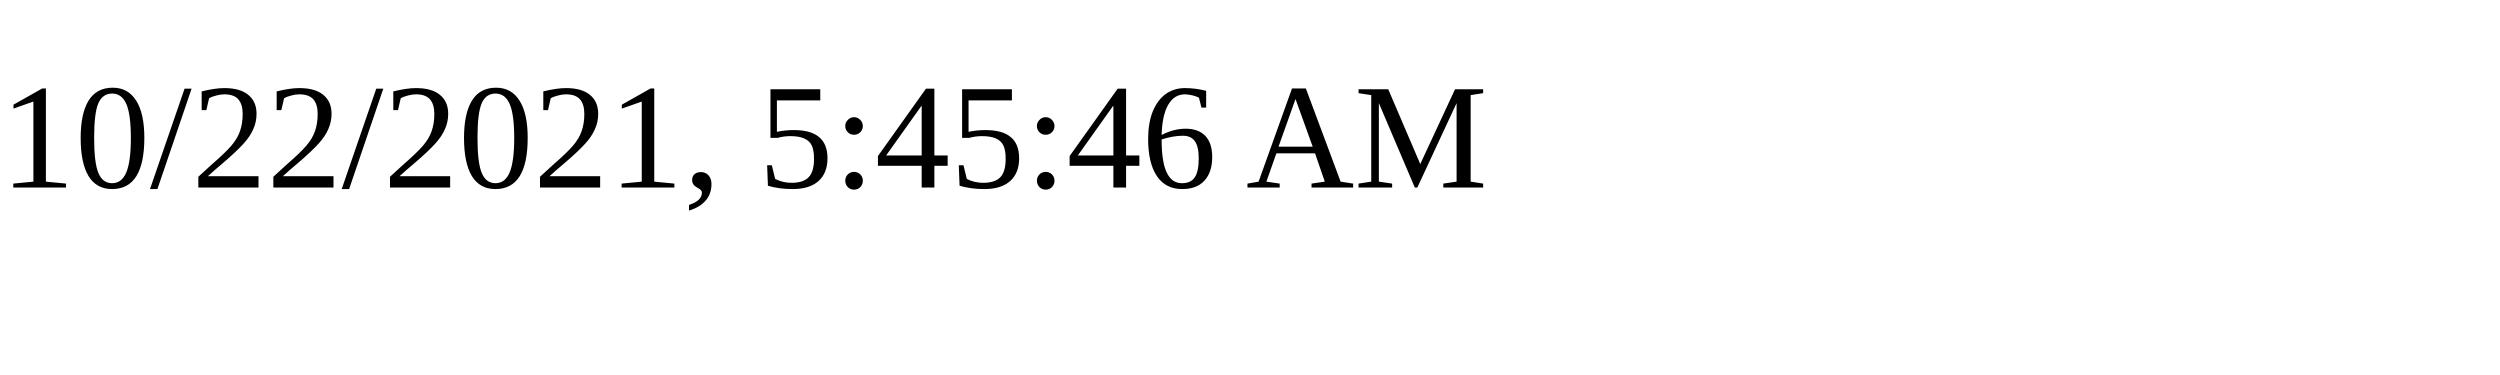
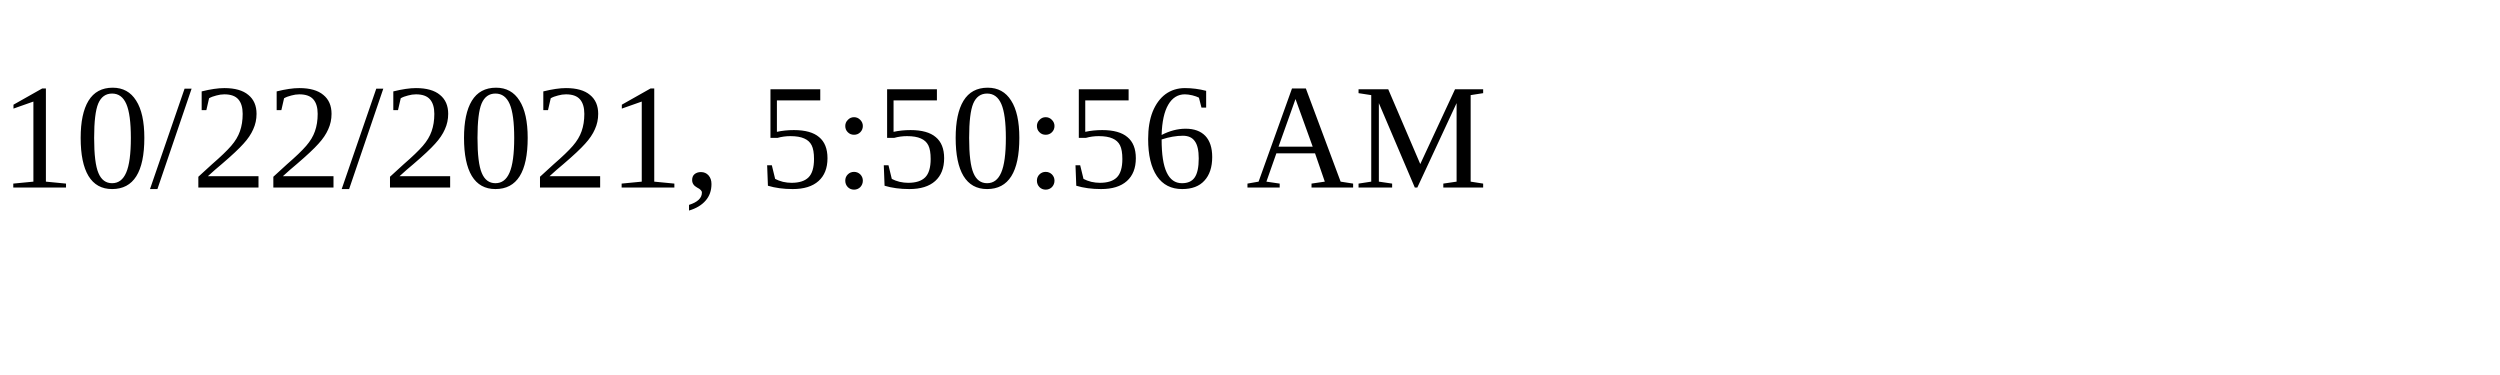
<svg xmlns="http://www.w3.org/2000/svg" height="30" width="200">
-   <text x="0" y="15">10/22/2021, 5:45:46 AM</text>
+   <text x="0" y="15">10/22/2021, 5:50:56 AM</text>
</svg>
